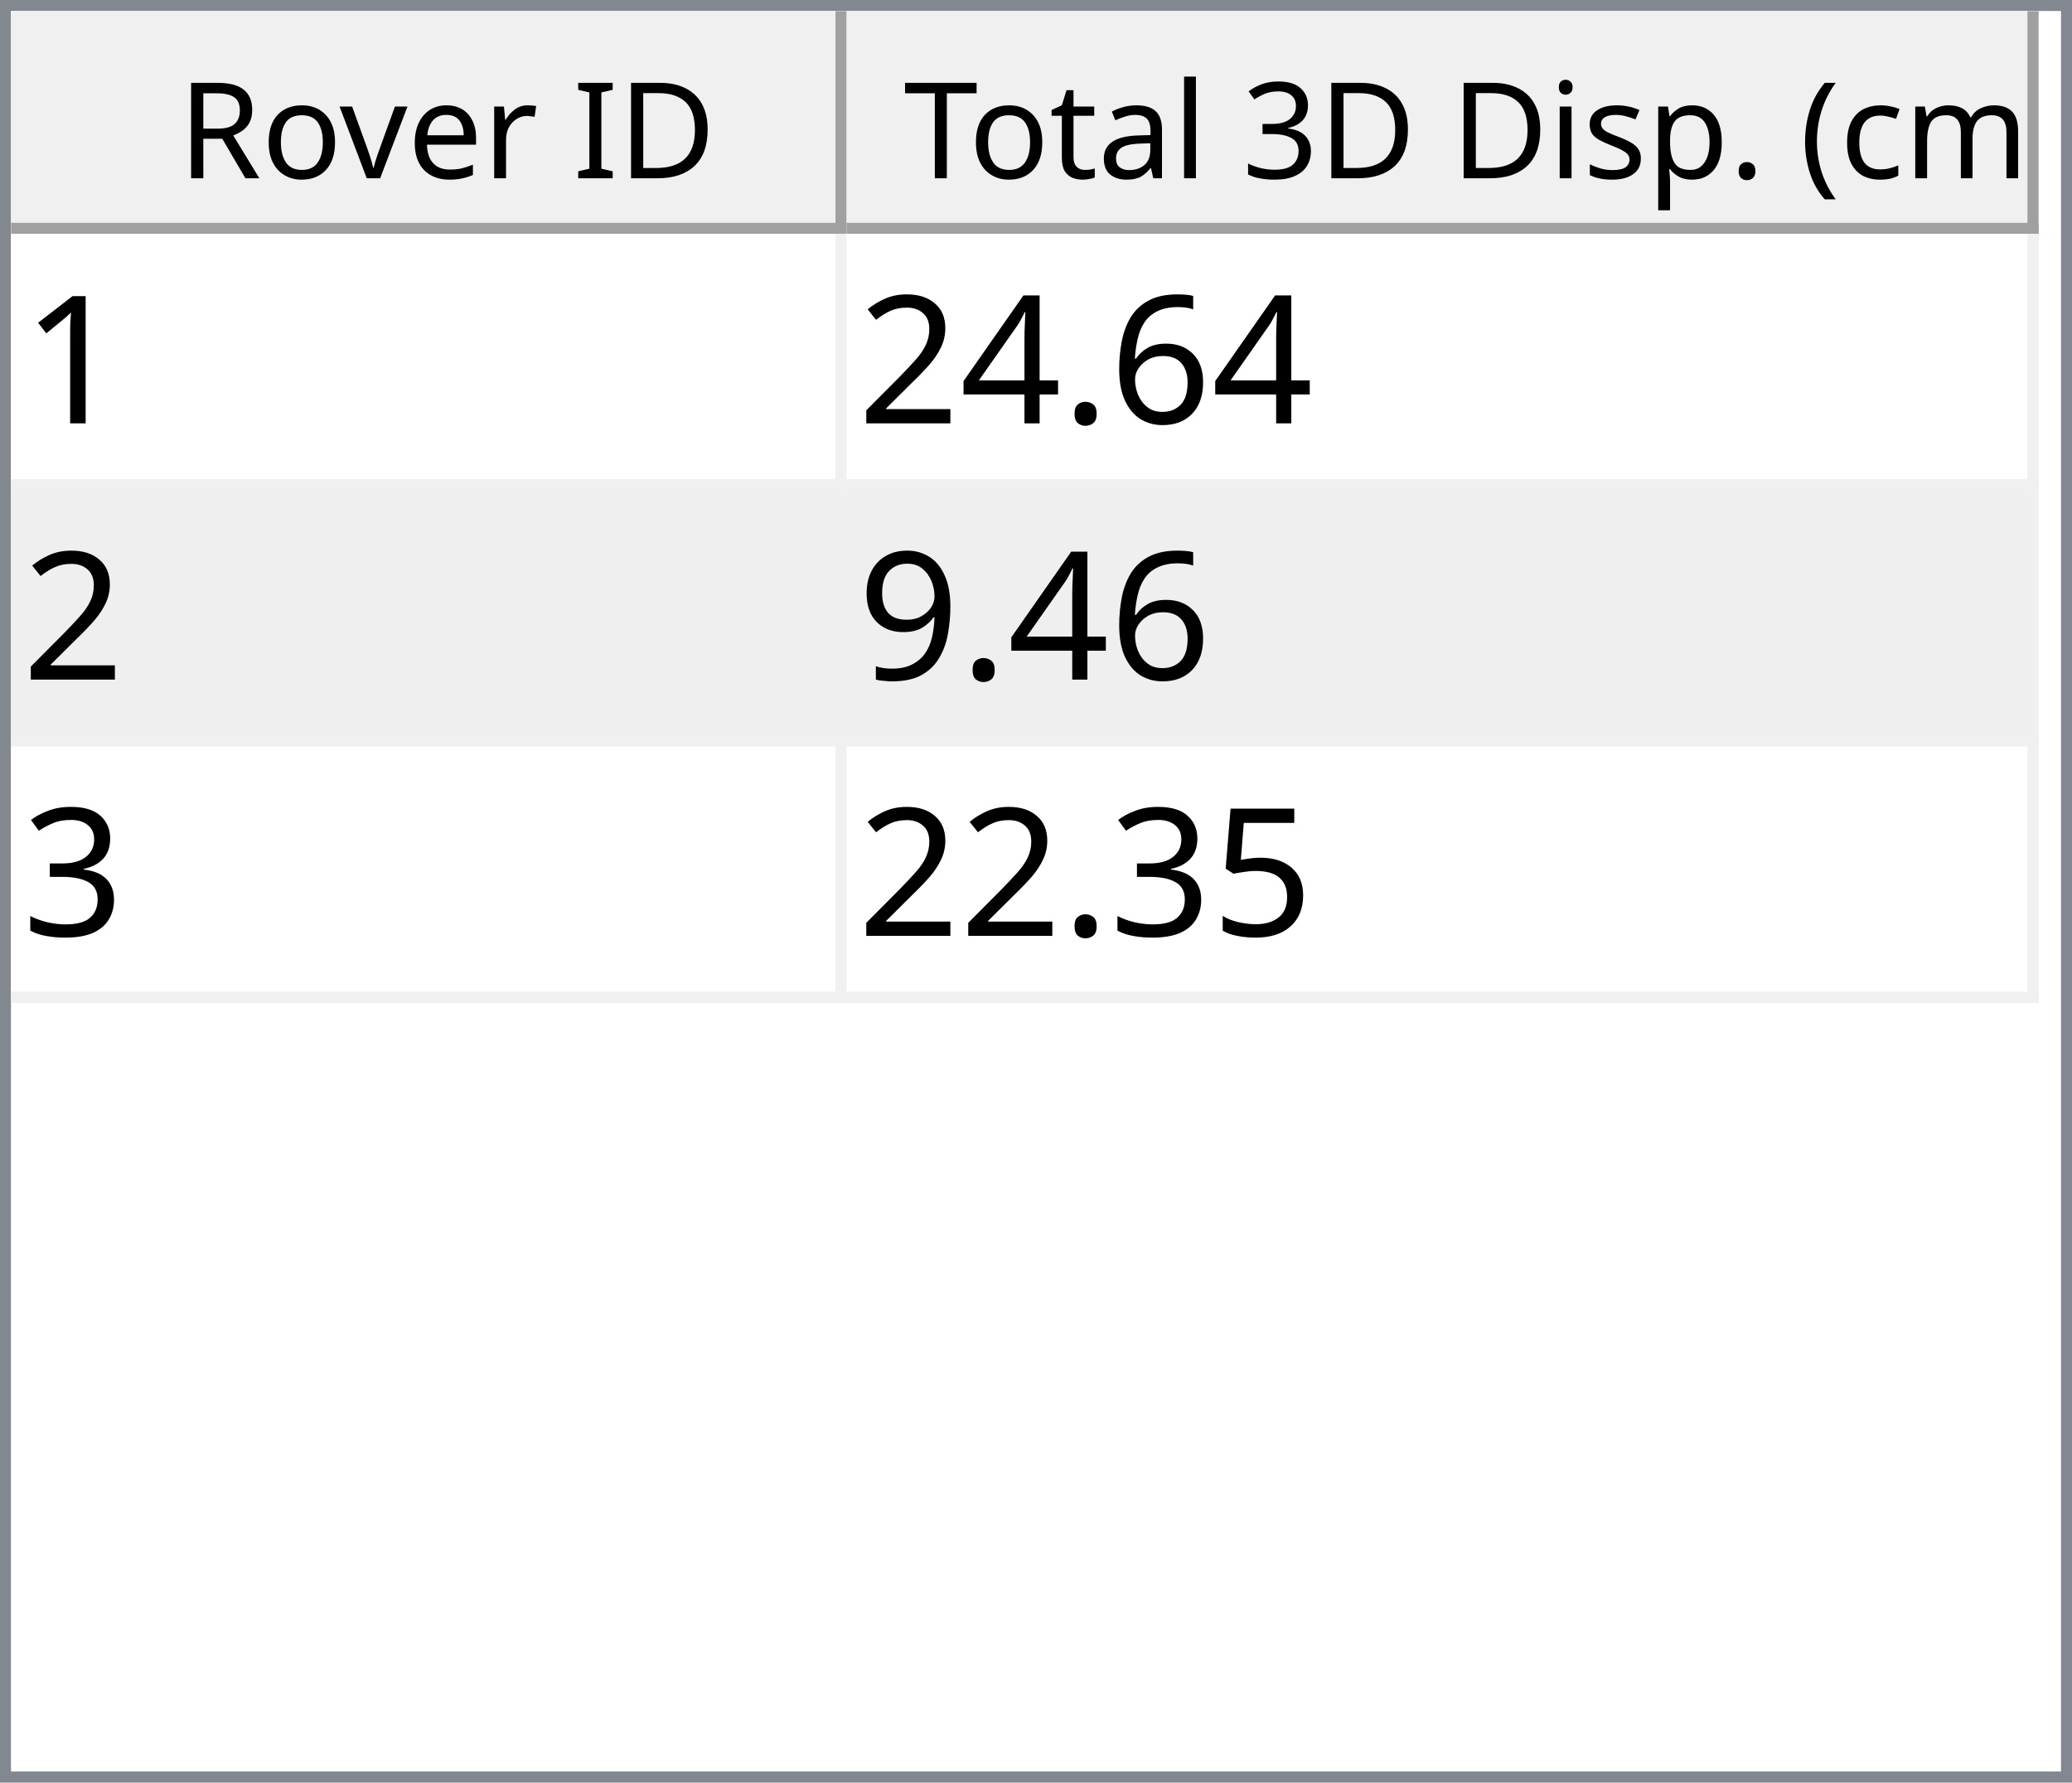
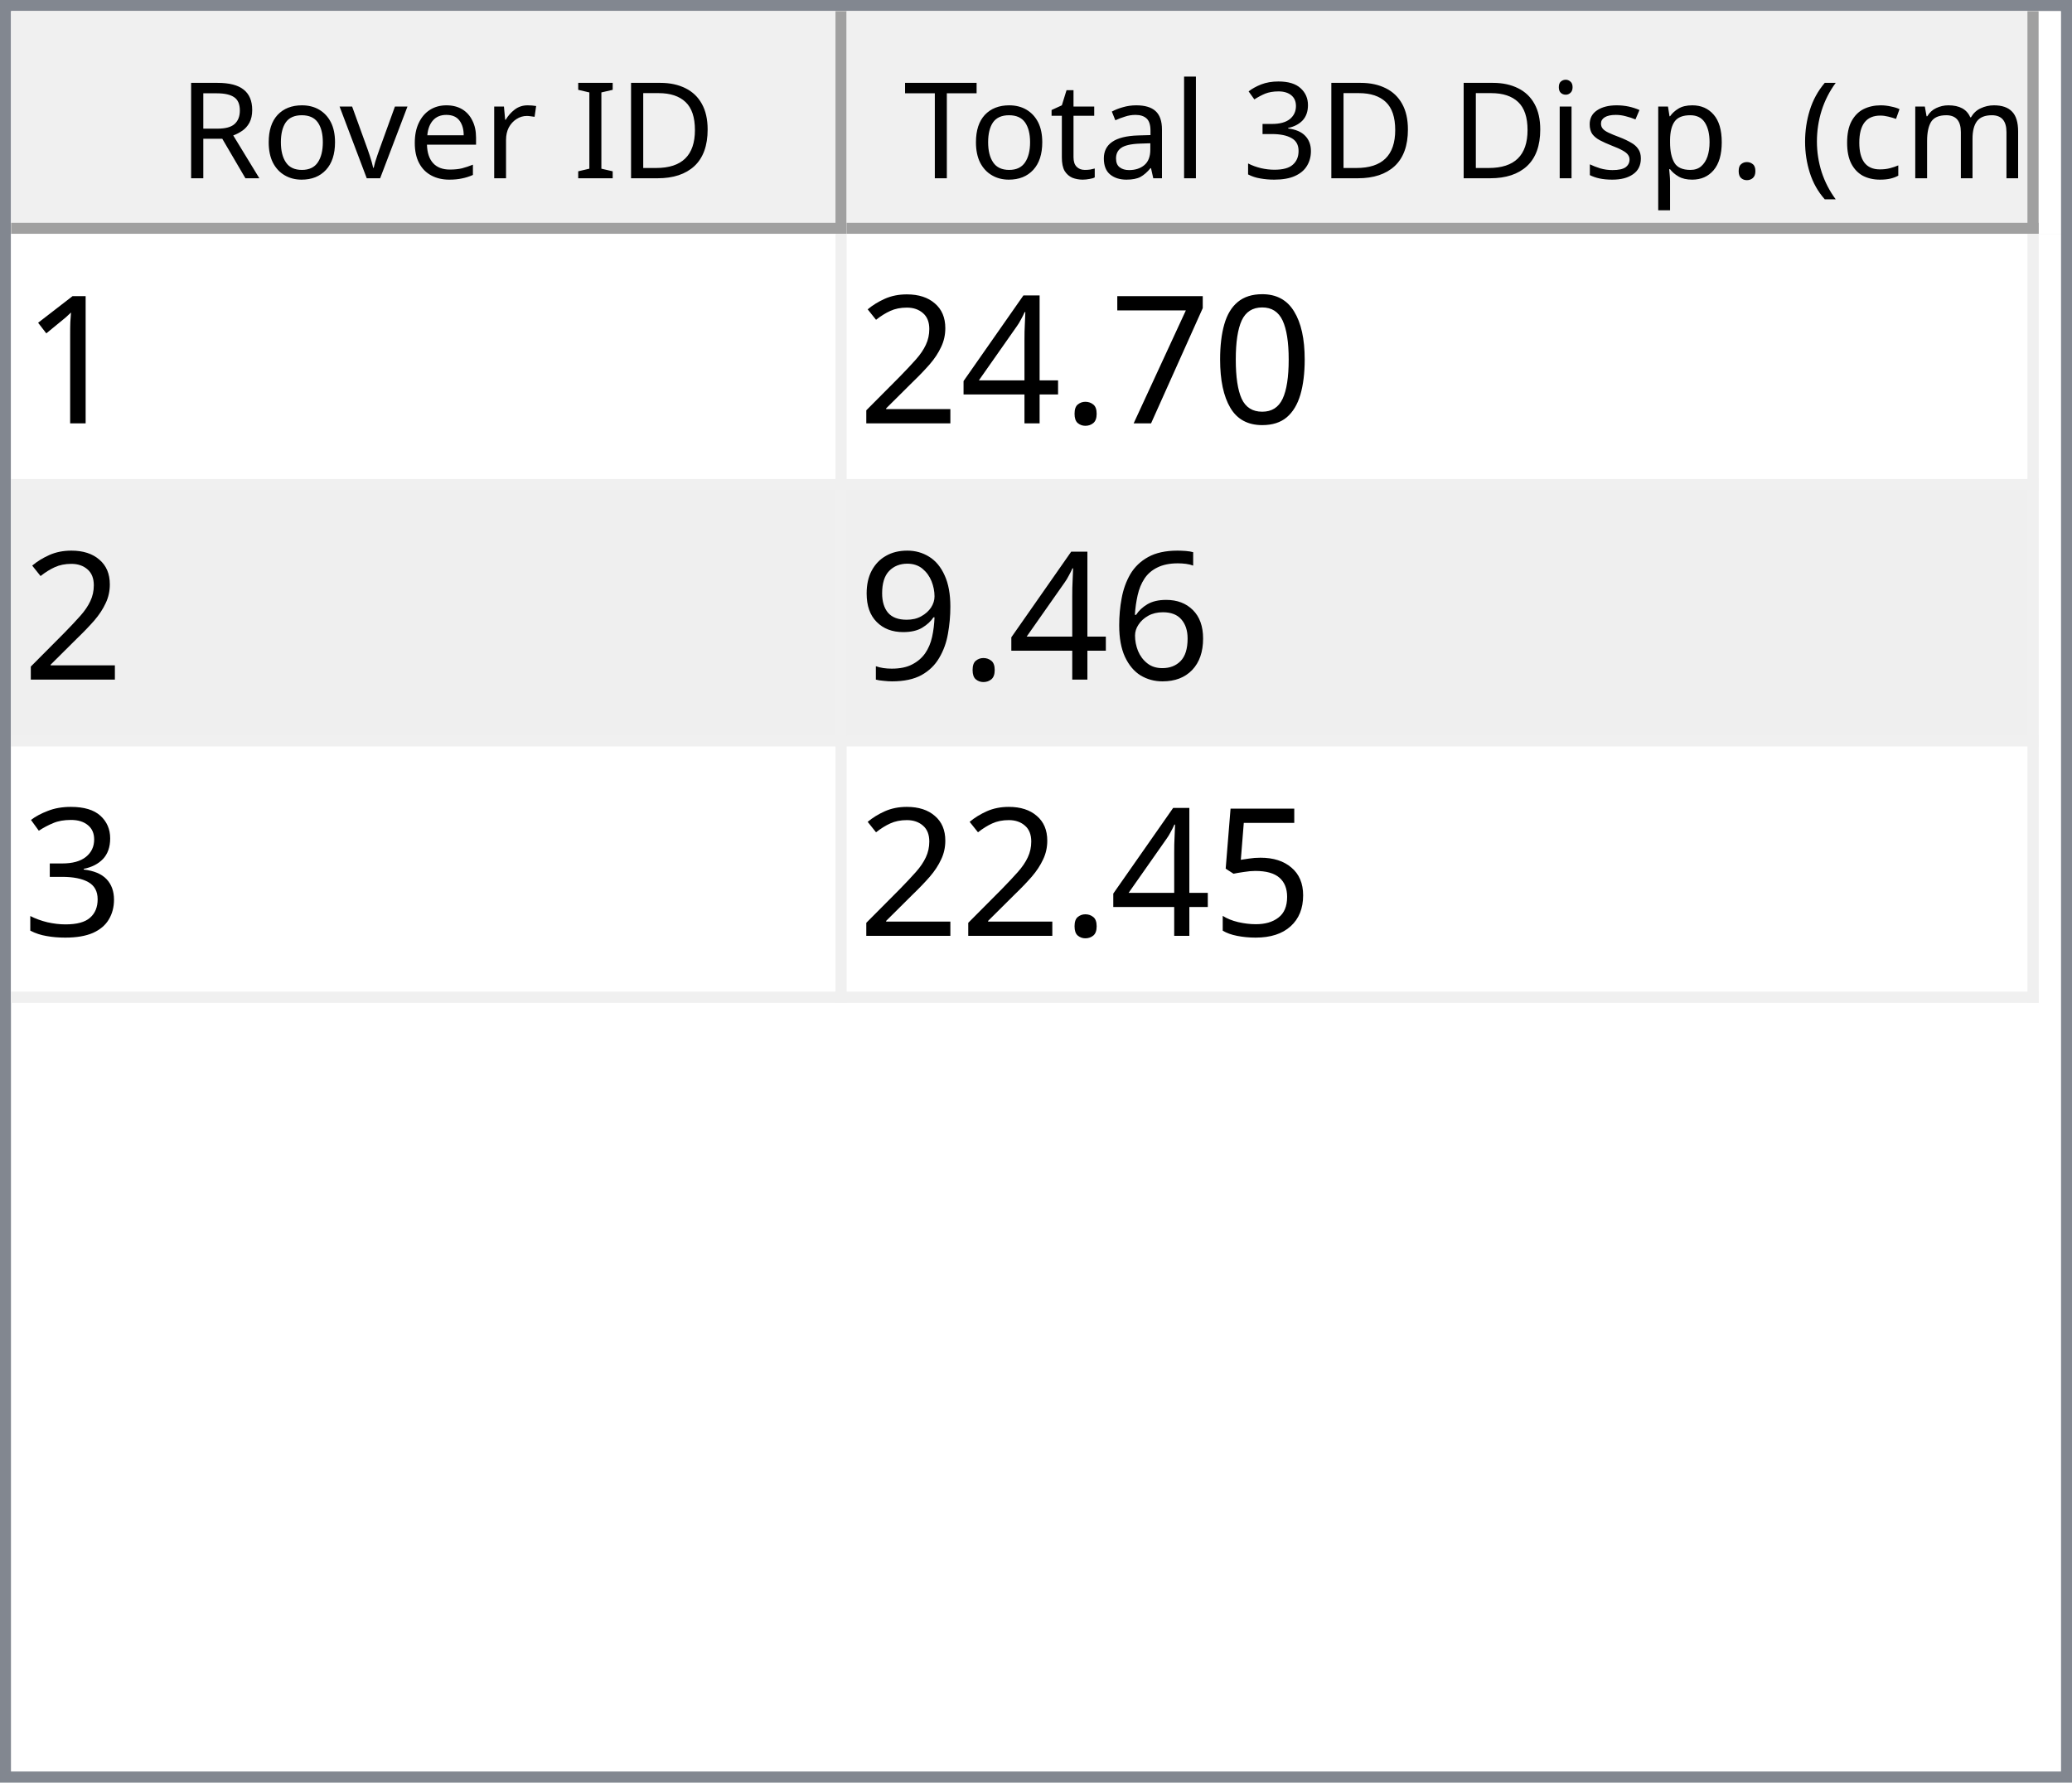
<svg xmlns="http://www.w3.org/2000/svg" style="fill-opacity:1; color-rendering:auto; color-interpolation:auto; text-rendering:auto; stroke:black; stroke-linecap:square; stroke-miterlimit:10; shape-rendering:auto; stroke-opacity:1; fill:black; stroke-dasharray:none; font-weight:normal; stroke-width:1; font-family:'Dialog'; font-style:normal; stroke-linejoin:miter; font-size:12px; stroke-dashoffset:0; image-rendering:auto;" width="186" height="160">
  <defs id="genericDefs" />
  <g>
    <defs id="defs1">
      <clipPath clipPathUnits="userSpaceOnUse" id="clipPath1">
        <path d="M0 0 L186 0 L186 160 L0 160 L0 0 Z" />
      </clipPath>
      <clipPath clipPathUnits="userSpaceOnUse" id="clipPath2">
        <path d="M0 0 L0 160 L186 160 L186 0 Z" />
      </clipPath>
      <clipPath clipPathUnits="userSpaceOnUse" id="clipPath3">
        <path d="M0 0 L0 20 L184 20 L184 0 Z" />
      </clipPath>
      <clipPath clipPathUnits="userSpaceOnUse" id="clipPath4">
        <path d="M0 0 L0 20 L75 20 L75 0 Z" />
      </clipPath>
      <clipPath clipPathUnits="userSpaceOnUse" id="clipPath5">
        <path d="M1 1 L1 19 L74 19 L74 1 Z" />
      </clipPath>
      <clipPath clipPathUnits="userSpaceOnUse" id="clipPath6">
        <path d="M0 0 L0 18 L73 18 L73 0 Z" />
      </clipPath>
      <clipPath clipPathUnits="userSpaceOnUse" id="clipPath7">
        <path d="M-0.5 -0.5 L-0.5 19.5 L74.5 19.5 L74.5 -0.5 Z" />
      </clipPath>
      <clipPath clipPathUnits="userSpaceOnUse" id="clipPath8">
        <path d="M0 0 L0 20 L107 20 L107 0 Z" />
      </clipPath>
      <clipPath clipPathUnits="userSpaceOnUse" id="clipPath9">
        <path d="M1 1 L1 19 L106 19 L106 1 Z" />
      </clipPath>
      <clipPath clipPathUnits="userSpaceOnUse" id="clipPath10">
        <path d="M0 0 L0 18 L105 18 L105 0 Z" />
      </clipPath>
      <clipPath clipPathUnits="userSpaceOnUse" id="clipPath11">
        <path d="M-0.5 -0.5 L-0.5 19.5 L106.5 19.5 L106.5 -0.5 Z" />
      </clipPath>
      <clipPath clipPathUnits="userSpaceOnUse" id="clipPath12">
        <path d="M0 0 L0 138 L184 138 L184 0 Z" />
      </clipPath>
      <clipPath clipPathUnits="userSpaceOnUse" id="clipPath13">
        <path d="M0 0 L0 69 L182 69 L182 0 Z" />
      </clipPath>
      <clipPath clipPathUnits="userSpaceOnUse" id="clipPath14">
        <path d="M-0.5 -0.5 L-0.5 68.5 L181.5 68.5 L181.5 -0.5 Z" />
      </clipPath>
      <clipPath clipPathUnits="userSpaceOnUse" id="clipPath15">
        <path d="M0 0 L0 22 L74 22 L74 0 Z" />
      </clipPath>
      <clipPath clipPathUnits="userSpaceOnUse" id="clipPath16">
        <path d="M0 0 L0 22 L106 22 L106 0 Z" />
      </clipPath>
      <font horiz-adv-x="64.551" id="font1">
        <font-face ascent="107.91" descent="25.098" units-per-em="100" style="font-style:normal; font-family:Segoe UI; font-weight:normal;" />
        <missing-glyph horiz-adv-x="64.551" d="M8.109 0 L8.109 68.266 L56.453 68.266 L56.453 0 L8.109 0 ZM15.328 7.234 L49.219 7.234 L49.219 61.031 L15.328 61.031 L15.328 7.234 Z" />
        <glyph unicode="D" horiz-adv-x="70.117" d="M9.188 0 L9.188 70.016 L28.516 70.016 Q65.531 70.016 65.531 35.891 Q65.531 19.672 55.25 9.836 Q44.969 0 27.734 0 L9.188 0 ZM17.391 62.594 L17.391 7.422 L27.828 7.422 Q41.609 7.422 49.273 14.797 Q56.938 22.172 56.938 35.688 Q56.938 62.594 28.328 62.594 L17.391 62.594 Z" />
        <glyph unicode="I" horiz-adv-x="26.611" d="M17.391 0 L9.188 0 L9.188 70.016 L17.391 70.016 L17.391 0 Z" />
        <glyph unicode=" " horiz-adv-x="27.393" d="" />
        <glyph unicode="r" horiz-adv-x="34.766" d="M34.188 41.891 Q32.078 43.5 28.125 43.5 Q23 43.5 19.555 38.672 Q16.109 33.844 16.109 25.484 L16.109 0 L8.109 0 L8.109 50 L16.109 50 L16.109 39.703 L16.312 39.703 Q18.016 44.969 21.531 47.922 Q25.047 50.875 29.391 50.875 Q32.516 50.875 34.188 50.203 L34.188 41.891 Z" />
        <glyph unicode="e" horiz-adv-x="52.295" d="M48.297 23 L12.984 23 Q13.188 14.656 17.484 10.109 Q21.781 5.562 29.297 5.562 Q37.75 5.562 44.828 11.141 L44.828 3.609 Q38.234 -1.172 27.391 -1.172 Q16.797 -1.172 10.742 5.641 Q4.688 12.453 4.688 24.812 Q4.688 36.469 11.305 43.82 Q17.922 51.172 27.734 51.172 Q37.547 51.172 42.922 44.828 Q48.297 38.484 48.297 27.203 L48.297 23 ZM40.094 29.781 Q40.047 36.719 36.75 40.578 Q33.453 44.438 27.594 44.438 Q21.922 44.438 17.969 40.383 Q14.016 36.328 13.094 29.781 L40.094 29.781 Z" />
        <glyph unicode="v" horiz-adv-x="47.9" d="M47.406 50 L27.484 0 L19.625 0 L0.688 50 L9.469 50 L22.172 13.672 Q23.578 9.672 23.922 6.688 L24.125 6.688 Q24.609 10.453 25.688 13.484 L38.969 50 L47.406 50 Z" />
        <glyph unicode="o" horiz-adv-x="58.594" d="M29 -1.172 Q17.922 -1.172 11.305 5.836 Q4.688 12.844 4.688 24.422 Q4.688 37.016 11.57 44.094 Q18.453 51.172 30.172 51.172 Q41.359 51.172 47.633 44.289 Q53.906 37.406 53.906 25.203 Q53.906 13.234 47.141 6.031 Q40.375 -1.172 29 -1.172 ZM29.594 44.438 Q21.875 44.438 17.383 39.188 Q12.891 33.938 12.891 24.703 Q12.891 15.828 17.43 10.695 Q21.969 5.562 29.594 5.562 Q37.359 5.562 41.531 10.594 Q45.703 15.625 45.703 24.906 Q45.703 34.281 41.531 39.359 Q37.359 44.438 29.594 44.438 Z" />
        <glyph unicode="R" horiz-adv-x="59.814" d="M59.375 0 L49.609 0 L37.891 19.625 Q36.281 22.359 34.766 24.289 Q33.25 26.219 31.664 27.438 Q30.078 28.656 28.25 29.219 Q26.422 29.781 24.125 29.781 L17.391 29.781 L17.391 0 L9.188 0 L9.188 70.016 L30.078 70.016 Q34.672 70.016 38.555 68.867 Q42.438 67.719 45.289 65.375 Q48.141 63.031 49.758 59.547 Q51.375 56.062 51.375 51.375 Q51.375 47.703 50.273 44.656 Q49.172 41.609 47.148 39.211 Q45.125 36.812 42.266 35.133 Q39.406 33.453 35.844 32.516 L35.844 32.328 Q37.594 31.547 38.891 30.547 Q40.188 29.547 41.359 28.18 Q42.531 26.812 43.68 25.078 Q44.828 23.344 46.234 21.047 L59.375 0 ZM17.391 62.594 L17.391 37.203 L28.516 37.203 Q31.594 37.203 34.203 38.133 Q36.812 39.062 38.719 40.797 Q40.625 42.531 41.703 45.047 Q42.781 47.562 42.781 50.688 Q42.781 56.297 39.141 59.445 Q35.5 62.594 28.609 62.594 L17.391 62.594 Z" />
        <glyph unicode=")" horiz-adv-x="30.176" d="M8.297 -15.922 L1.172 -15.922 Q16.406 2.344 16.406 26.812 Q16.406 51.469 1.078 70.016 L8.297 70.016 Q23.531 52.156 23.531 26.703 Q23.531 1.375 8.297 -15.922 Z" />
        <glyph unicode="m" horiz-adv-x="86.133" d="M79.109 0 L71.094 0 L71.094 28.719 Q71.094 37.016 68.531 40.727 Q65.969 44.438 59.906 44.438 Q54.781 44.438 51.195 39.75 Q47.609 35.062 47.609 28.516 L47.609 0 L39.594 0 L39.594 29.688 Q39.594 44.438 28.219 44.438 Q22.953 44.438 19.531 40.016 Q16.109 35.594 16.109 28.516 L16.109 0 L8.109 0 L8.109 50 L16.109 50 L16.109 42.094 L16.312 42.094 Q21.625 51.172 31.844 51.172 Q36.969 51.172 40.773 48.312 Q44.578 45.453 46 40.828 Q51.562 51.172 62.594 51.172 Q79.109 51.172 79.109 30.812 L79.109 0 Z" />
        <glyph unicode="c" horiz-adv-x="46.191" d="M42.188 2.297 Q36.422 -1.172 28.516 -1.172 Q17.828 -1.172 11.258 5.789 Q4.688 12.75 4.688 23.828 Q4.688 36.188 11.766 43.68 Q18.844 51.172 30.672 51.172 Q37.25 51.172 42.281 48.734 L42.281 40.531 Q36.719 44.438 30.375 44.438 Q22.703 44.438 17.797 38.945 Q12.891 33.453 12.891 24.516 Q12.891 15.719 17.508 10.641 Q22.125 5.562 29.891 5.562 Q36.422 5.562 42.188 9.906 L42.188 2.297 Z" />
        <glyph unicode="(" horiz-adv-x="30.176" d="M29.109 -15.922 L21.969 -15.922 Q6.844 1.375 6.844 26.703 Q6.844 52.156 21.969 70.016 L29.203 70.016 Q13.875 51.469 13.875 26.812 Q13.875 2.344 29.109 -15.922 Z" />
        <glyph unicode="." horiz-adv-x="21.68" d="M10.891 -1.078 Q8.641 -1.078 7.055 0.539 Q5.469 2.156 5.469 4.391 Q5.469 6.641 7.055 8.273 Q8.641 9.906 10.891 9.906 Q13.188 9.906 14.797 8.273 Q16.406 6.641 16.406 4.391 Q16.406 2.156 14.797 0.539 Q13.188 -1.078 10.891 -1.078 Z" />
        <glyph unicode="p" horiz-adv-x="58.789" d="M16.312 7.234 L16.109 7.234 L16.109 -23 L8.109 -23 L8.109 50 L16.109 50 L16.109 41.219 L16.312 41.219 Q22.219 51.172 33.594 51.172 Q43.266 51.172 48.688 44.461 Q54.109 37.75 54.109 26.469 Q54.109 13.922 48 6.375 Q41.891 -1.172 31.297 -1.172 Q21.578 -1.172 16.312 7.234 ZM16.109 27.391 L16.109 20.406 Q16.109 14.203 20.141 9.883 Q24.172 5.562 30.375 5.562 Q37.641 5.562 41.773 11.133 Q45.906 16.703 45.906 26.609 Q45.906 34.969 42.047 39.703 Q38.188 44.438 31.594 44.438 Q24.609 44.438 20.359 39.578 Q16.109 34.719 16.109 27.391 Z" />
        <glyph unicode="s" horiz-adv-x="42.432" d="M5.078 1.812 L5.078 10.406 Q11.625 5.562 19.484 5.562 Q30.031 5.562 30.031 12.594 Q30.031 14.594 29.125 15.992 Q28.219 17.391 26.68 18.461 Q25.141 19.531 23.07 20.383 Q21 21.234 18.609 22.172 Q15.281 23.484 12.766 24.828 Q10.25 26.172 8.57 27.859 Q6.891 29.547 6.031 31.695 Q5.172 33.844 5.172 36.719 Q5.172 40.234 6.789 42.945 Q8.406 45.656 11.086 47.484 Q13.766 49.312 17.211 50.242 Q20.656 51.172 24.312 51.172 Q30.812 51.172 35.938 48.922 L35.938 40.828 Q30.422 44.438 23.25 44.438 Q21 44.438 19.195 43.922 Q17.391 43.406 16.094 42.477 Q14.797 41.547 14.086 40.258 Q13.375 38.969 13.375 37.406 Q13.375 35.453 14.086 34.133 Q14.797 32.812 16.164 31.789 Q17.531 30.766 19.484 29.938 Q21.438 29.109 23.922 28.125 Q27.25 26.859 29.883 25.516 Q32.516 24.172 34.375 22.484 Q36.234 20.797 37.234 18.602 Q38.234 16.406 38.234 13.375 Q38.234 9.672 36.602 6.938 Q34.969 4.203 32.234 2.398 Q29.5 0.594 25.93 -0.289 Q22.359 -1.172 18.453 -1.172 Q10.75 -1.172 5.078 1.812 Z" />
        <glyph unicode="i" horiz-adv-x="24.219" d="M12.203 62.703 Q10.062 62.703 8.547 64.164 Q7.031 65.625 7.031 67.875 Q7.031 70.125 8.547 71.609 Q10.062 73.094 12.203 73.094 Q14.406 73.094 15.945 71.609 Q17.484 70.125 17.484 67.875 Q17.484 65.719 15.945 64.211 Q14.406 62.703 12.203 62.703 ZM16.109 0 L8.109 0 L8.109 50 L16.109 50 L16.109 0 Z" />
        <glyph unicode="3" horiz-adv-x="53.906" d="M46.531 19.828 Q46.531 15.094 44.75 11.211 Q42.969 7.328 39.719 4.57 Q36.469 1.812 31.93 0.297 Q27.391 -1.219 21.922 -1.219 Q11.922 -1.219 6 2.594 L6 11.188 Q13.094 5.609 22.219 5.609 Q25.875 5.609 28.828 6.539 Q31.781 7.469 33.906 9.227 Q36.031 10.984 37.18 13.477 Q38.328 15.969 38.328 19.094 Q38.328 32.812 18.797 32.812 L12.984 32.812 L12.984 39.594 L18.5 39.594 Q35.797 39.594 35.797 52.484 Q35.797 64.406 22.609 64.406 Q15.188 64.406 8.688 59.422 L8.688 67.188 Q15.375 71.188 24.609 71.188 Q29 71.188 32.57 69.969 Q36.141 68.75 38.68 66.555 Q41.219 64.359 42.609 61.281 Q44 58.203 44 54.5 Q44 40.672 30.031 36.719 L30.031 36.531 Q33.594 36.141 36.625 34.797 Q39.656 33.453 41.852 31.305 Q44.047 29.156 45.289 26.25 Q46.531 23.344 46.531 19.828 Z" />
        <glyph unicode="l" horiz-adv-x="24.219" d="M16.109 0 L8.109 0 L8.109 74.031 L16.109 74.031 L16.109 0 Z" />
        <glyph unicode="a" horiz-adv-x="50.879" d="M43.891 0 L35.891 0 L35.891 7.812 L35.688 7.812 Q30.469 -1.172 20.312 -1.172 Q12.844 -1.172 8.617 2.781 Q4.391 6.734 4.391 13.281 Q4.391 27.297 20.906 29.594 L35.891 31.688 Q35.891 44.438 25.594 44.438 Q16.547 44.438 9.281 38.281 L9.281 46.484 Q16.656 51.172 26.266 51.172 Q43.891 51.172 43.891 32.516 L43.891 0 ZM35.891 25.297 L23.828 23.641 Q18.266 22.859 15.43 20.875 Q12.594 18.891 12.594 13.875 Q12.594 10.203 15.211 7.883 Q17.828 5.562 22.172 5.562 Q28.125 5.562 32.008 9.742 Q35.891 13.922 35.891 20.312 L35.891 25.297 Z" />
        <glyph unicode="t" horiz-adv-x="33.887" d="M31.297 0.484 Q28.469 -1.078 23.828 -1.078 Q10.688 -1.078 10.688 13.578 L10.688 43.172 L2.094 43.172 L2.094 50 L10.688 50 L10.688 62.203 L18.703 64.797 L18.703 50 L31.297 50 L31.297 43.172 L18.703 43.172 L18.703 14.984 Q18.703 9.969 20.414 7.82 Q22.125 5.672 26.078 5.672 Q29.109 5.672 31.297 7.328 L31.297 0.484 Z" />
        <glyph unicode="T" horiz-adv-x="52.393" d="M50.594 62.594 L30.375 62.594 L30.375 0 L22.172 0 L22.172 62.594 L2 62.594 L2 70.016 L50.594 70.016 L50.594 62.594 Z" />
      </font>
      <font horiz-adv-x="75.0" id="font2">
        <font-face ascent="100.537" descent="21.973" units-per-em="100" style="font-style:normal; font-family:sans-serif; font-weight:normal;" />
        <missing-glyph horiz-adv-x="75.0" d="M12.5 0 L12.5 62.5 L62.5 62.5 L62.5 0 L12.5 0 ZM14.062 1.562 L60.938 1.562 L60.938 60.938 L14.062 60.938 L14.062 1.562 Z" />
        <glyph unicode="1" horiz-adv-x="55.615" d="M37.25 0 L28.469 0 L28.469 56 Q25.297 52.984 20.141 49.953 Q14.984 46.922 10.891 45.406 L10.891 53.906 Q18.266 57.375 23.781 62.305 Q29.297 67.234 31.594 71.875 L37.25 71.875 L37.25 0 Z" />
-         <glyph unicode="6" horiz-adv-x="55.615" d="M49.75 54.047 L41.016 53.375 Q39.844 58.547 37.703 60.891 Q34.125 64.656 28.906 64.656 Q24.703 64.656 21.531 62.312 Q17.391 59.281 14.992 53.469 Q12.594 47.656 12.5 36.922 Q15.672 41.75 20.266 44.094 Q24.859 46.438 29.891 46.438 Q38.672 46.438 44.852 39.969 Q51.031 33.5 51.031 23.25 Q51.031 16.5 48.125 10.719 Q45.219 4.938 40.141 1.859 Q35.062 -1.219 28.609 -1.219 Q17.625 -1.219 10.695 6.859 Q3.766 14.938 3.766 33.5 Q3.766 54.25 11.422 63.672 Q18.109 71.875 29.438 71.875 Q37.891 71.875 43.289 67.141 Q48.688 62.406 49.75 54.047 ZM13.875 23.188 Q13.875 18.656 15.797 14.508 Q17.719 10.359 21.188 8.18 Q24.656 6 28.469 6 Q34.031 6 38.039 10.492 Q42.047 14.984 42.047 22.703 Q42.047 30.125 38.086 34.398 Q34.125 38.672 28.125 38.672 Q22.172 38.672 18.023 34.398 Q13.875 30.125 13.875 23.188 Z" />
+         <glyph unicode="0" horiz-adv-x="55.615" d="M4.156 35.297 Q4.156 48 6.766 55.742 Q9.375 63.484 14.523 67.68 Q19.672 71.875 27.484 71.875 Q33.25 71.875 37.594 69.555 Q41.938 67.234 44.773 62.867 Q47.609 58.5 49.219 52.227 Q50.828 45.953 50.828 35.297 Q50.828 22.703 48.242 14.969 Q45.656 7.234 40.508 3.008 Q35.359 -1.219 27.484 -1.219 Q17.141 -1.219 11.234 6.203 Q4.156 15.141 4.156 35.297 ZM13.188 35.297 Q13.188 17.672 17.312 11.836 Q21.438 6 27.484 6 Q33.547 6 37.672 11.859 Q41.797 17.719 41.797 35.297 Q41.797 52.984 37.672 58.789 Q33.547 64.594 27.391 64.594 Q21.344 64.594 17.719 59.469 Q13.188 52.938 13.188 35.297 Z" />
+         <glyph unicode="7" horiz-adv-x="55.615" d="M4.734 62.203 L4.734 70.656 L51.078 70.656 L51.078 63.812 Q44.234 56.547 37.523 44.484 Q30.812 32.422 27.156 19.672 Q24.516 10.688 23.781 0 L14.75 0 Q14.891 8.453 18.062 20.414 Q21.234 32.375 27.172 43.484 Q33.109 54.594 39.797 62.203 L4.734 62.203 Z" />
        <glyph unicode="." horiz-adv-x="27.783" d="M9.078 0 L9.078 10.016 L19.094 10.016 L19.094 0 L9.078 0 Z" />
        <glyph unicode="4" horiz-adv-x="55.615" d="M32.328 0 L32.328 17.141 L1.266 17.141 L1.266 25.203 L33.938 71.578 L41.109 71.578 L41.109 25.203 L50.781 25.203 L50.781 17.141 L41.109 17.141 L41.109 0 L32.328 0 ZM32.328 25.203 L32.328 57.469 L9.906 25.203 L32.328 25.203 Z" />
        <glyph unicode="2" horiz-adv-x="55.615" d="M50.344 8.453 L50.344 0 L3.031 0 Q2.938 3.172 4.047 6.109 Q5.859 10.938 9.836 15.625 Q13.812 20.312 21.344 26.469 Q33.016 36.031 37.117 41.625 Q41.219 47.219 41.219 52.203 Q41.219 57.422 37.477 61.008 Q33.734 64.594 27.734 64.594 Q21.391 64.594 17.578 60.789 Q13.766 56.984 13.719 50.25 L4.688 51.172 Q5.609 61.281 11.664 66.578 Q17.719 71.875 27.938 71.875 Q38.234 71.875 44.242 66.164 Q50.25 60.453 50.25 52 Q50.25 47.703 48.492 43.555 Q46.734 39.406 42.656 34.812 Q38.578 30.219 29.109 22.219 Q21.188 15.578 18.945 13.211 Q16.703 10.844 15.234 8.453 L50.344 8.453 Z" />
+         <glyph unicode="6" horiz-adv-x="55.615" d="M49.75 54.047 L41.016 53.375 Q39.844 58.547 37.703 60.891 Q34.125 64.656 28.906 64.656 Q24.703 64.656 21.531 62.312 Q17.391 59.281 14.992 53.469 Q12.594 47.656 12.5 36.922 Q15.672 41.75 20.266 44.094 Q24.859 46.438 29.891 46.438 Q38.672 46.438 44.852 39.969 Q51.031 33.5 51.031 23.25 Q51.031 16.5 48.125 10.719 Q45.219 4.938 40.141 1.859 Q35.062 -1.219 28.609 -1.219 Q17.625 -1.219 10.695 6.859 Q3.766 14.938 3.766 33.5 Q3.766 54.25 11.422 63.672 Q18.109 71.875 29.438 71.875 Q37.891 71.875 43.289 67.141 Q48.688 62.406 49.75 54.047 ZM13.875 23.188 Q13.875 18.656 15.797 14.508 Q17.719 10.359 21.188 8.18 Q24.656 6 28.469 6 Q34.031 6 38.039 10.492 Q42.047 14.984 42.047 22.703 Q42.047 30.125 38.086 34.398 Q34.125 38.672 28.125 38.672 Q22.172 38.672 18.023 34.398 Q13.875 30.125 13.875 23.188 Z" />
        <glyph unicode="9" horiz-adv-x="55.615" d="M5.469 16.547 L13.922 17.328 Q14.984 11.375 18.016 8.688 Q21.047 6 25.781 6 Q29.828 6 32.883 7.859 Q35.938 9.719 37.891 12.82 Q39.844 15.922 41.164 21.195 Q42.484 26.469 42.484 31.938 Q42.484 32.516 42.438 33.688 Q39.797 29.5 35.234 26.883 Q30.672 24.266 25.344 24.266 Q16.453 24.266 10.305 30.711 Q4.156 37.156 4.156 47.703 Q4.156 58.594 10.578 65.234 Q17 71.875 26.656 71.875 Q33.641 71.875 39.43 68.117 Q45.219 64.359 48.219 57.398 Q51.219 50.438 51.219 37.25 Q51.219 23.531 48.242 15.406 Q45.266 7.281 39.383 3.031 Q33.5 -1.219 25.594 -1.219 Q17.188 -1.219 11.867 3.445 Q6.547 8.109 5.469 16.547 ZM41.453 48.141 Q41.453 55.719 37.43 60.156 Q33.406 64.594 27.734 64.594 Q21.875 64.594 17.531 59.812 Q13.188 55.031 13.188 47.406 Q13.188 40.578 17.312 36.305 Q21.438 32.031 27.484 32.031 Q33.594 32.031 37.523 36.305 Q41.453 40.578 41.453 48.141 Z" />
        <glyph unicode="3" horiz-adv-x="55.615" d="M4.203 18.891 L12.984 20.062 Q14.5 12.594 18.141 9.297 Q21.781 6 27 6 Q33.203 6 37.477 10.297 Q41.75 14.594 41.75 20.953 Q41.75 27 37.797 30.93 Q33.844 34.859 27.734 34.859 Q25.25 34.859 21.531 33.891 L22.516 41.609 Q23.391 41.5 23.922 41.5 Q29.547 41.5 34.039 44.43 Q38.531 47.359 38.531 53.469 Q38.531 58.297 35.258 61.477 Q31.984 64.656 26.812 64.656 Q21.688 64.656 18.266 61.43 Q14.844 58.203 13.875 51.766 L5.078 53.328 Q6.688 62.156 12.398 67.016 Q18.109 71.875 26.609 71.875 Q32.469 71.875 37.398 69.359 Q42.328 66.844 44.945 62.5 Q47.562 58.156 47.562 53.266 Q47.562 48.641 45.07 44.828 Q42.578 41.016 37.703 38.766 Q44.047 37.312 47.562 32.695 Q51.078 28.078 51.078 21.141 Q51.078 11.766 44.242 5.25 Q37.406 -1.266 26.953 -1.266 Q17.531 -1.266 11.305 4.352 Q5.078 9.969 4.203 18.891 Z" />
        <glyph unicode="5" horiz-adv-x="55.615" d="M4.156 18.75 L13.375 19.531 Q14.406 12.797 18.141 9.398 Q21.875 6 27.156 6 Q33.5 6 37.891 10.789 Q42.281 15.578 42.281 23.484 Q42.281 31 38.062 35.352 Q33.844 39.703 27 39.703 Q22.75 39.703 19.336 37.773 Q15.922 35.844 13.969 32.766 L5.719 33.844 L12.641 70.609 L48.25 70.609 L48.25 62.203 L19.672 62.203 L15.828 42.969 Q22.266 47.469 29.344 47.469 Q38.719 47.469 45.164 40.969 Q51.609 34.469 51.609 24.266 Q51.609 14.547 45.953 7.469 Q39.062 -1.219 27.156 -1.219 Q17.391 -1.219 11.211 4.25 Q5.031 9.719 4.156 18.75 Z" />
      </font>
    </defs>
    <g style="fill:white; stroke:white;">
      <rect x="0" y="0" width="186" style="clip-path:url(#clipPath1); stroke:none;" height="160" />
    </g>
    <g style="fill:white; text-rendering:optimizeSpeed; color-rendering:optimizeSpeed; image-rendering:optimizeSpeed; shape-rendering:crispEdges; stroke:white; color-interpolation:sRGB;">
      <rect x="0" width="186" height="160" y="0" style="stroke:none;" />
      <path style="stroke:none;" d="M0 160 L186 160 L186 0 L0 0 Z" />
    </g>
    <g style="fill:rgb(240,240,240); font-family:'Segoe UI'; stroke:rgb(240,240,240);">
      <rect x="0" y="0" width="186" style="clip-path:url(#clipPath2); stroke:none;" height="160" />
    </g>
    <g style="fill:rgb(130,135,144); font-family:'Segoe UI'; stroke:rgb(130,135,144);">
      <path d="M0 0 L186 0 L186 160 L0 160 L0 0 ZM1 1 L185 1 L185 159 L1 159 L1 1 Z" style="fill-rule:evenodd; clip-path:url(#clipPath2); stroke:none;" />
    </g>
    <g style="fill:white; font-family:'Segoe UI'; stroke:white;" transform="translate(1,1)">
      <rect x="0" y="0" width="184" style="clip-path:url(#clipPath3); stroke:none;" height="20" />
    </g>
    <g style="fill:rgb(240,240,240); font-family:'Segoe UI'; stroke:rgb(240,240,240);" transform="translate(1,1)">
      <rect x="0" y="0" width="75" style="clip-path:url(#clipPath4); stroke:none;" height="20" />
    </g>
    <g style="font-family:'Segoe UI';" transform="translate(2,2)">
      <text x="14" xml:space="preserve" y="14" style="clip-path:url(#clipPath6); stroke:none;">Rover ID</text>
    </g>
    <g style="fill:rgb(160,160,160); font-family:'Segoe UI'; stroke:rgb(160,160,160); stroke-linejoin:bevel;" transform="translate(1.5,1.5)">
      <line x1="74" x2="74" y1="0" style="fill:none; clip-path:url(#clipPath7);" y2="19" />
    </g>
    <g style="fill:rgb(160,160,160); font-family:'Segoe UI'; stroke:rgb(160,160,160); stroke-linejoin:bevel;" transform="matrix(1,0,0,1,1,1) translate(0.5,0.5)">
      <line x1="0" x2="74" y1="19" style="fill:none; clip-path:url(#clipPath7);" y2="19" />
    </g>
    <g style="fill:rgb(240,240,240); font-family:'Segoe UI'; stroke:rgb(240,240,240);" transform="translate(76,1)">
      <rect x="0" y="0" width="107" style="clip-path:url(#clipPath8); stroke:none;" height="20" />
    </g>
    <g style="font-family:'Segoe UI';" transform="translate(77,2)">
      <text x="1" xml:space="preserve" y="14" style="clip-path:url(#clipPath10); stroke:none;"> Total 3D Disp. (cm)</text>
    </g>
    <g style="fill:rgb(160,160,160); font-family:'Segoe UI'; stroke:rgb(160,160,160); stroke-linejoin:bevel;" transform="translate(76.5,1.5)">
      <line x1="106" x2="106" y1="0" style="fill:none; clip-path:url(#clipPath11);" y2="19" />
    </g>
    <g style="fill:rgb(160,160,160); font-family:'Segoe UI'; stroke:rgb(160,160,160); stroke-linejoin:bevel;" transform="matrix(1,0,0,1,76,1) translate(0.5,0.5)">
      <line x1="0" x2="106" y1="19" style="fill:none; clip-path:url(#clipPath11);" y2="19" />
    </g>
    <g style="fill:white; font-family:'Segoe UI'; stroke:white;" transform="translate(1,21)">
      <rect x="0" y="0" width="184" style="clip-path:url(#clipPath12); stroke:none;" height="138" />
    </g>
    <g style="fill:rgb(240,240,240); font-size:16px; font-family:sans-serif; stroke:rgb(240,240,240);" transform="translate(1,21)">
      <rect x="0" y="0" width="182" style="clip-path:url(#clipPath13); stroke:none;" height="69" />
      <line transform="translate(0.5,0.5)" x1="0" x2="181" y1="22" style="clip-path:url(#clipPath14); fill:none; stroke-linejoin:bevel;" y2="22" />
    </g>
    <g transform="matrix(1,0,0,1,1,21) translate(0.5,0.5)" style="fill:rgb(240,240,240); font-size:16px; font-family:sans-serif; stroke:rgb(240,240,240); stroke-linejoin:bevel;">
      <line x1="0" x2="181" y1="45" style="fill:none; clip-path:url(#clipPath14);" y2="45" />
    </g>
    <g transform="matrix(1,0,0,1,1,21) translate(0.5,0.5)" style="fill:rgb(240,240,240); font-size:16px; font-family:sans-serif; stroke:rgb(240,240,240); stroke-linejoin:bevel;">
      <line x1="0" x2="181" y1="68" style="fill:none; clip-path:url(#clipPath14);" y2="68" />
    </g>
    <g transform="matrix(1,0,0,1,1,21) translate(0.5,0.5)" style="fill:rgb(240,240,240); font-size:16px; font-family:sans-serif; stroke:rgb(240,240,240); stroke-linejoin:bevel;">
      <line x1="74" x2="74" y1="0" style="fill:none; clip-path:url(#clipPath14);" y2="68" />
    </g>
    <g transform="matrix(1,0,0,1,1,21) translate(0.5,0.5)" style="fill:rgb(240,240,240); font-size:16px; font-family:sans-serif; stroke:rgb(240,240,240); stroke-linejoin:bevel;">
      <line x1="181" x2="181" y1="0" style="fill:none; clip-path:url(#clipPath14);" y2="68" />
    </g>
    <g style="fill:white; font-size:16px; font-family:sans-serif; stroke:white;" transform="matrix(1,0,0,1,1,21)">
      <rect x="0" y="0" width="74" style="clip-path:url(#clipPath15); stroke:none;" height="22" />
      <text x="1" y="17" style="fill:black; clip-path:url(#clipPath15); stroke:none;" xml:space="preserve">1</text>
    </g>
    <g style="fill:white; font-size:16px; font-family:sans-serif; stroke:white;" transform="matrix(1,0,0,1,1,21) translate(75,0)">
      <rect x="0" y="0" width="106" style="clip-path:url(#clipPath16); stroke:none;" height="22" />
-       <text x="1" y="17" style="fill:black; clip-path:url(#clipPath16); stroke:none;" xml:space="preserve">24.64</text>
+       <text x="1" y="17" style="fill:black; clip-path:url(#clipPath16); stroke:none;" xml:space="preserve">24.70</text>
    </g>
    <g style="fill:rgb(239,239,239); font-size:16px; font-family:sans-serif; stroke:rgb(239,239,239);" transform="matrix(1,0,0,1,1,21) translate(0,23)">
      <rect x="0" y="0" width="74" style="clip-path:url(#clipPath15); stroke:none;" height="22" />
      <text x="1" y="17" style="fill:black; clip-path:url(#clipPath15); stroke:none;" xml:space="preserve">2</text>
    </g>
    <g style="fill:rgb(239,239,239); font-size:16px; font-family:sans-serif; stroke:rgb(239,239,239);" transform="matrix(1,0,0,1,1,21) translate(75,23)">
      <rect x="0" y="0" width="106" style="clip-path:url(#clipPath16); stroke:none;" height="22" />
      <text x="1" y="17" style="fill:black; clip-path:url(#clipPath16); stroke:none;" xml:space="preserve">9.46</text>
    </g>
    <g style="fill:white; font-size:16px; font-family:sans-serif; stroke:white;" transform="matrix(1,0,0,1,1,21) translate(0,46)">
      <rect x="0" y="0" width="74" style="clip-path:url(#clipPath15); stroke:none;" height="22" />
      <text x="1" y="17" style="fill:black; clip-path:url(#clipPath15); stroke:none;" xml:space="preserve">3</text>
    </g>
    <g style="fill:white; font-size:16px; font-family:sans-serif; stroke:white;" transform="matrix(1,0,0,1,1,21) translate(75,46)">
      <rect x="0" y="0" width="106" style="clip-path:url(#clipPath16); stroke:none;" height="22" />
-       <text x="1" y="17" style="fill:black; clip-path:url(#clipPath16); stroke:none;" xml:space="preserve">22.35</text>
+       <text x="1" y="17" style="fill:black; clip-path:url(#clipPath16); stroke:none;" xml:space="preserve">22.45</text>
    </g>
  </g>
</svg>
